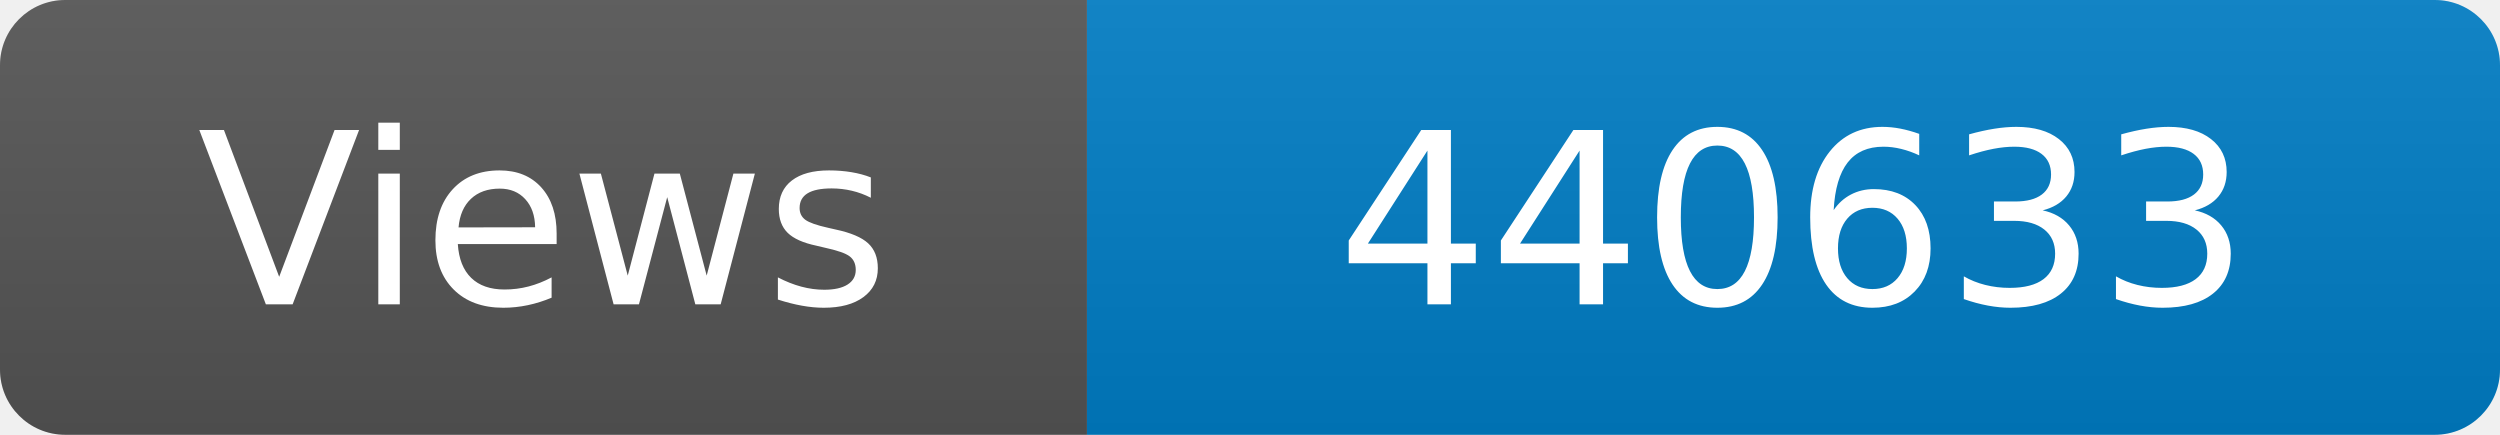
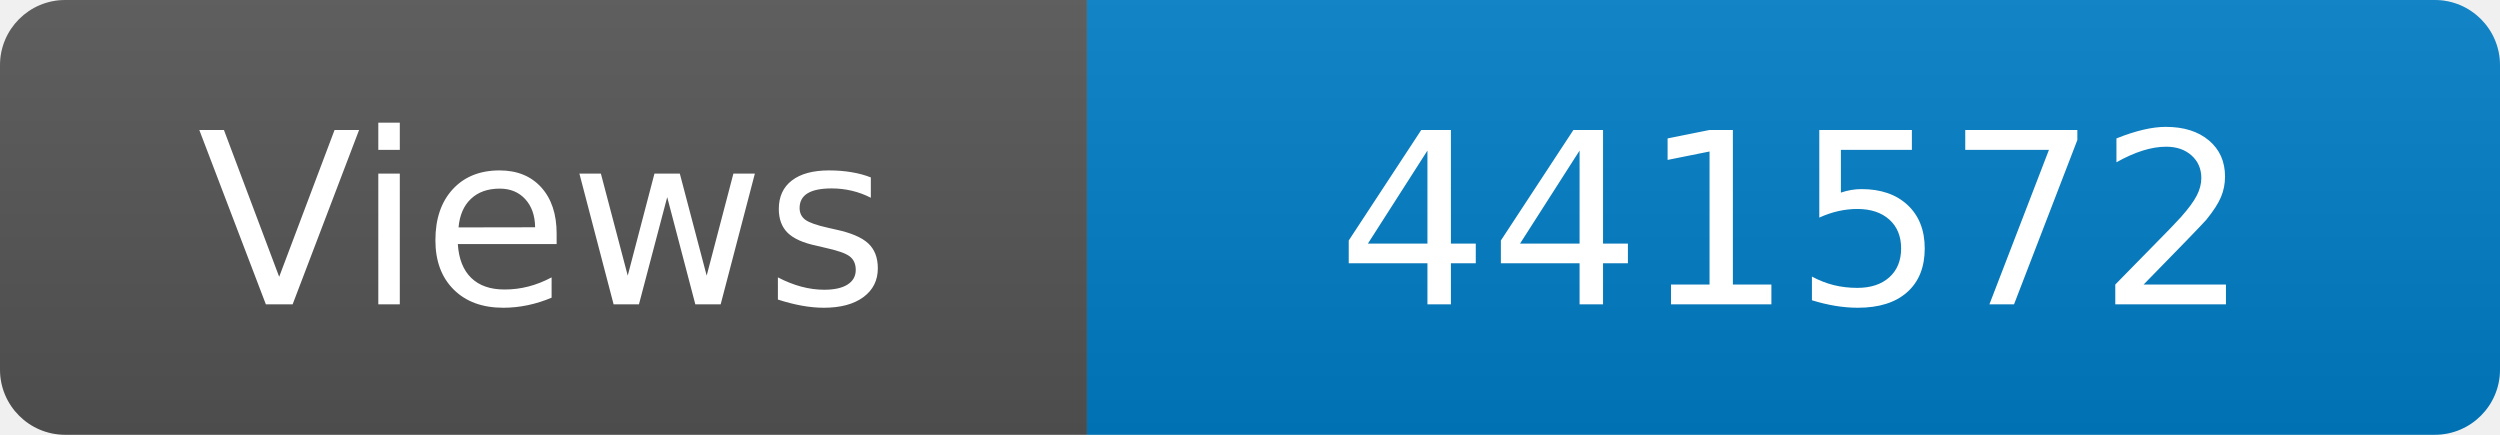
<svg xmlns="http://www.w3.org/2000/svg" width="115" height="20" role="img" aria-label="Maintained?: yes">
  <linearGradient id="s" x2="0" y2="100%">
    <stop offset="0" stop-color="#bbb" stop-opacity=".1" />
    <stop offset="1" stop-opacity=".1" />
  </linearGradient>
  <clipPath id="r">
    <rect width="115" height="20" rx="3" fill="#fff" />
  </clipPath>
  <g clip-path="url(#r)">
    <rect width="50" height="20" fill="#555" />
    <rect x="50" width="160" height="20" fill="#007ec6" />
    <rect width="115" height="20" fill="url(#s)" />
  </g>
  <g fill="#fff" text-anchor="middle" font-family="Verdana,Geneva,DejaVu Sans,sans-serif" font-size="110">
    <text x="250" y="140" transform="scale(.1)" fill="#fff">Views</text>
-     <text x="825" y="140" transform="scale(.1)" fill="#fff">440633</text>
+     <text x="825" y="140" transform="scale(.1)" fill="#fff">441572</text>
  </g>
</svg>
